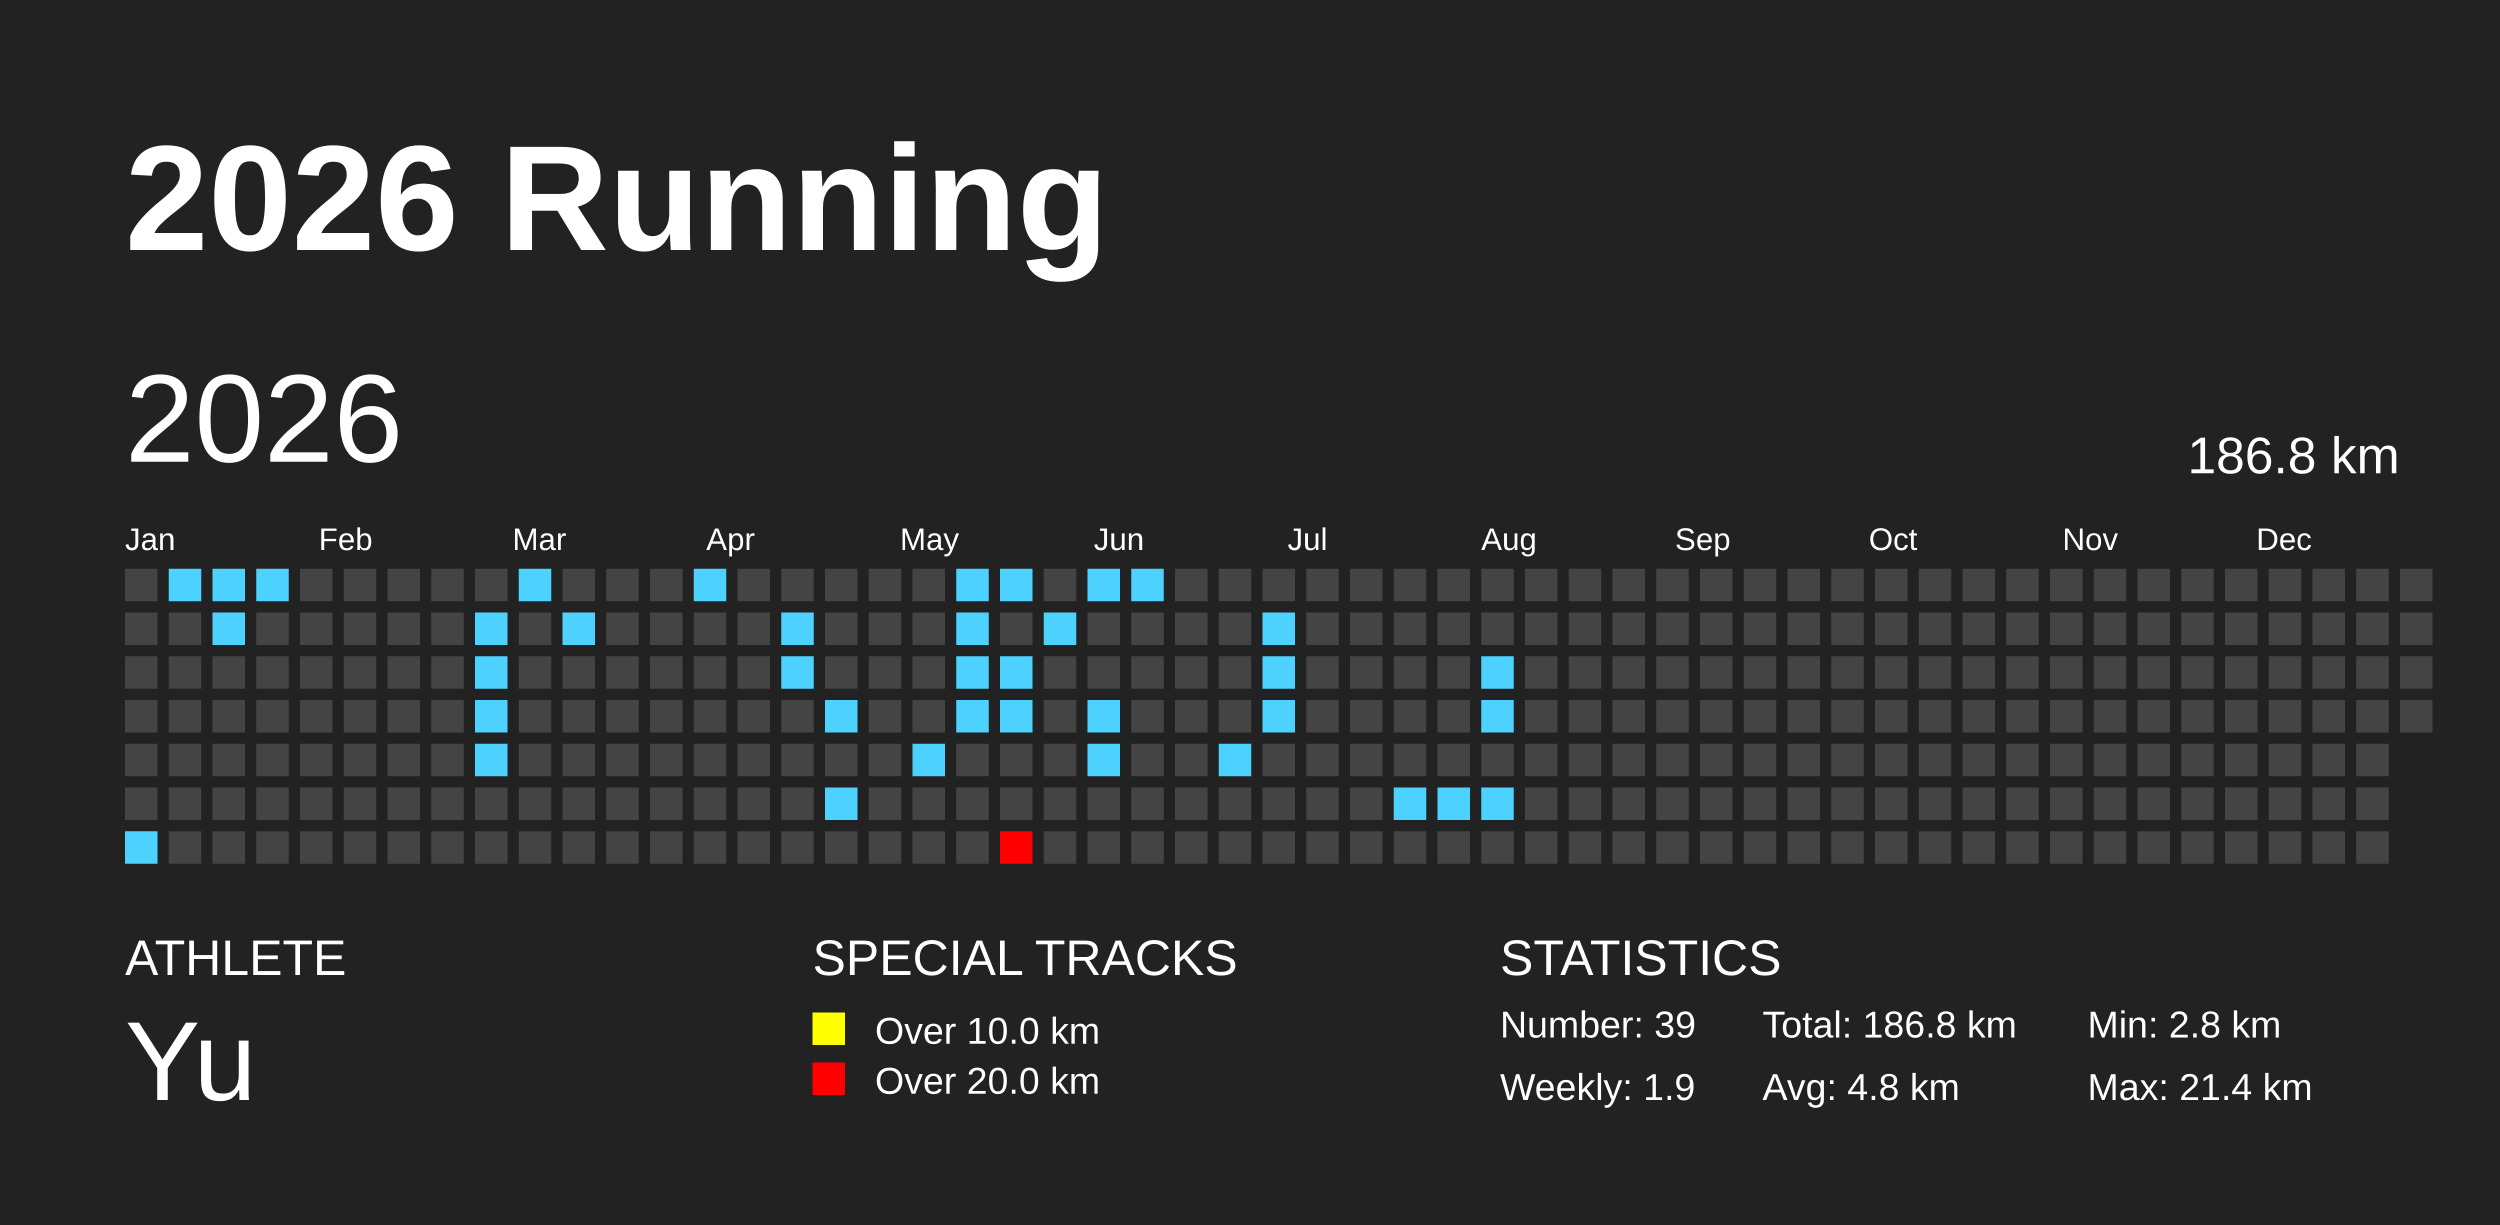
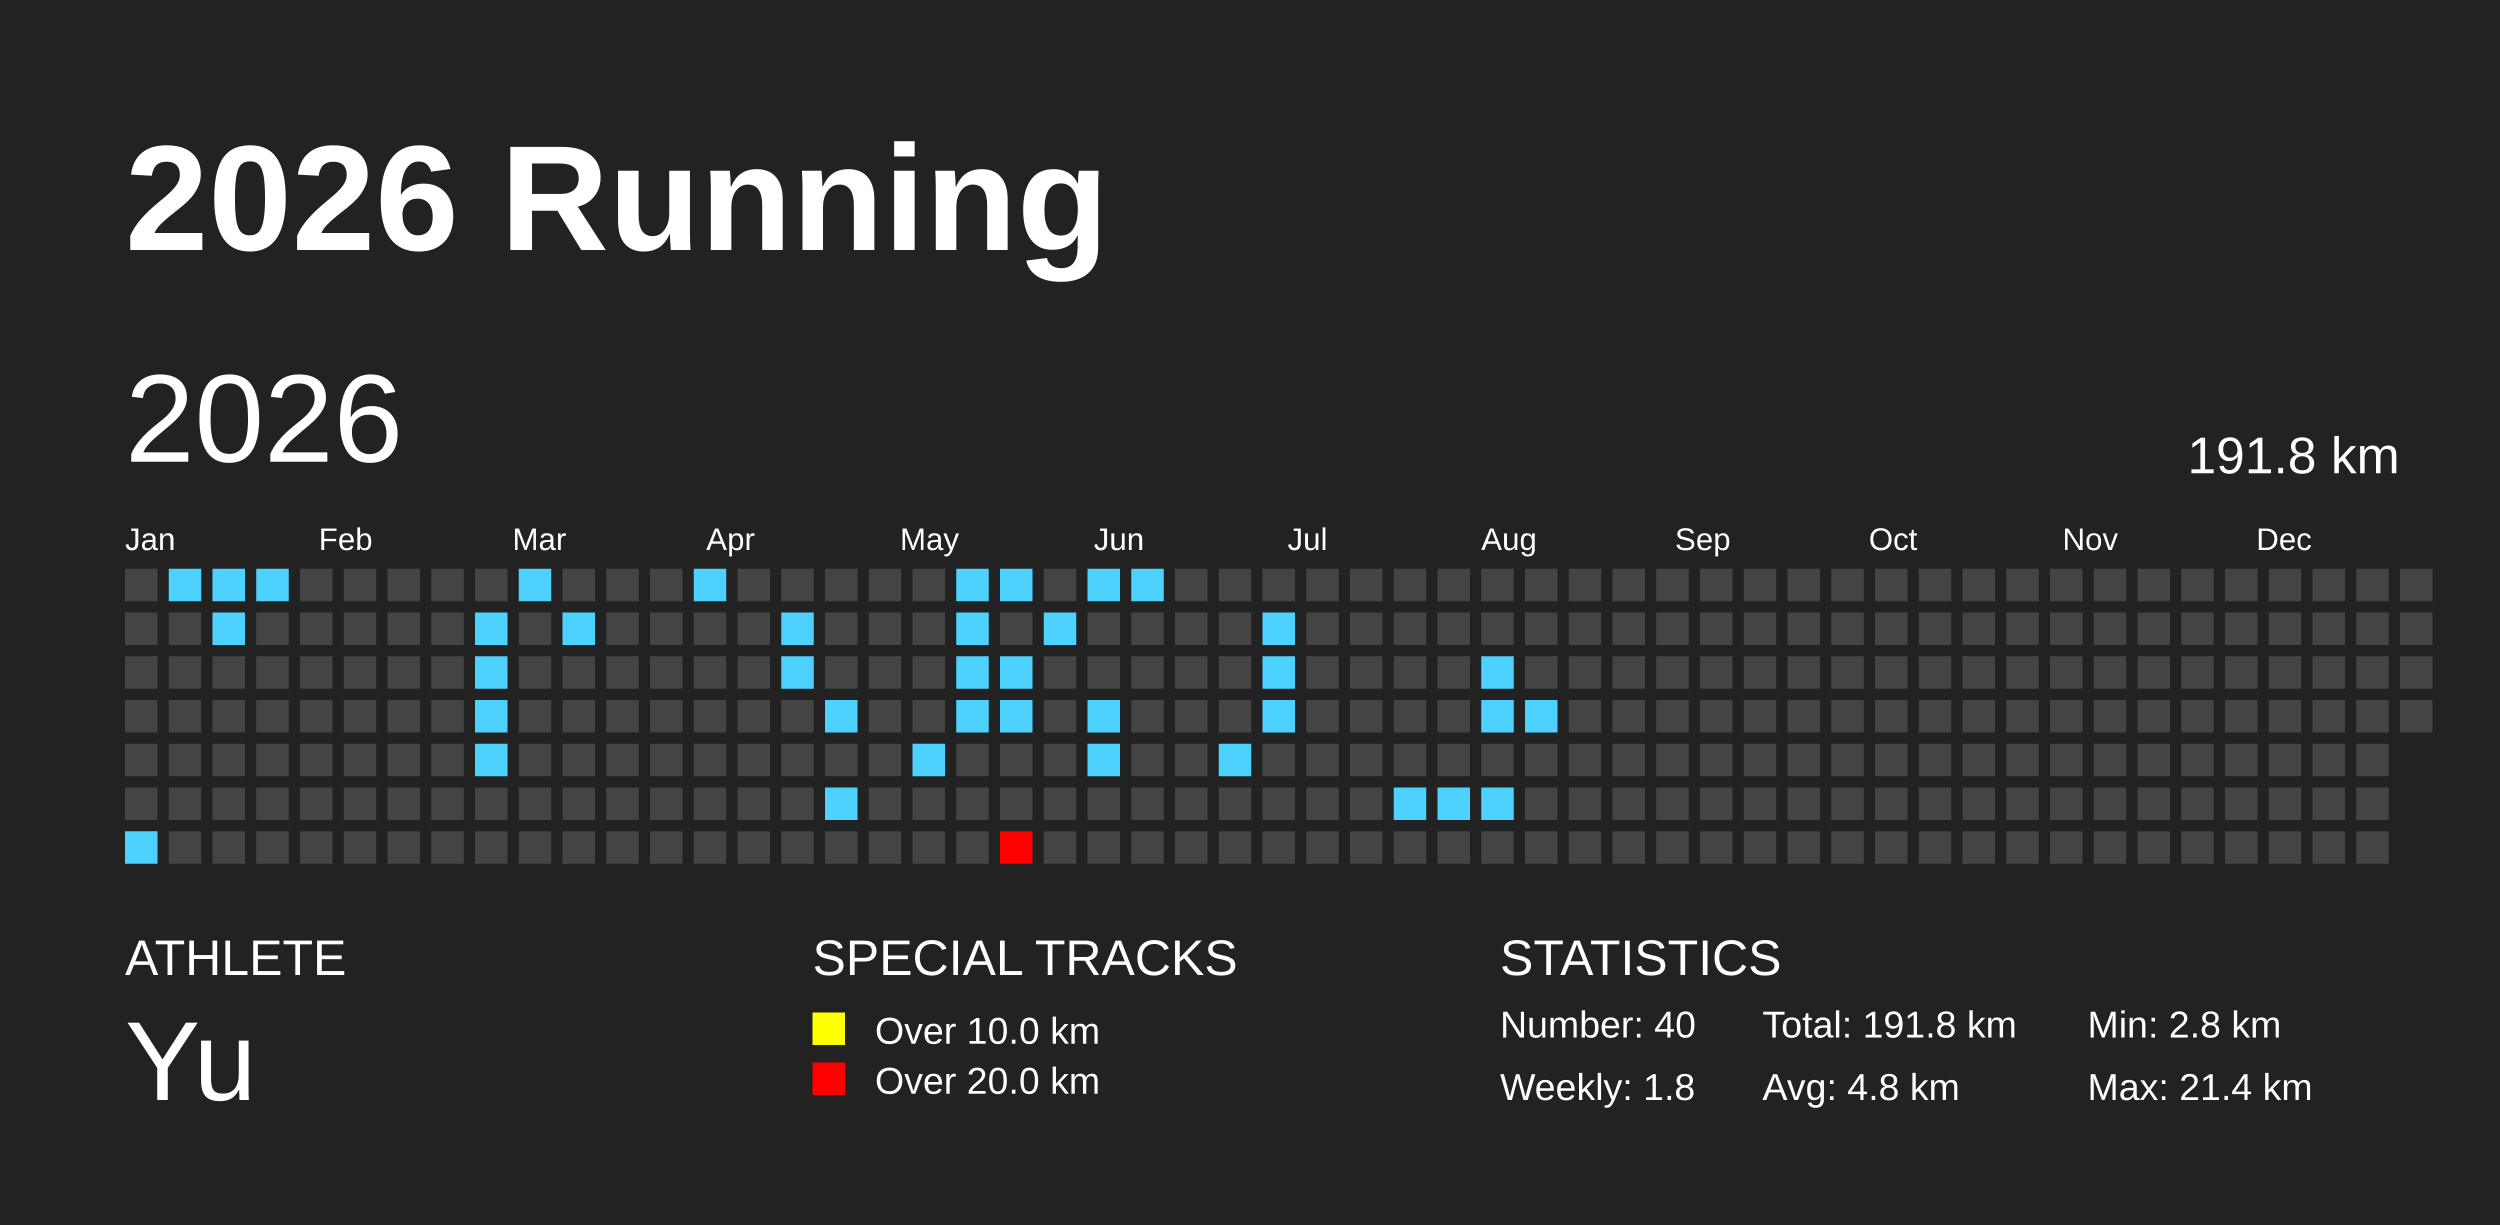
<svg xmlns="http://www.w3.org/2000/svg" baseProfile="full" height="98mm" version="1.1" viewBox="0,0,200,98" width="200mm">
  <defs />
  <rect fill="#222222" height="98" width="200" x="0" y="0" />
  <text fill="#FFFFFF" style="font-size:12px; font-family:Arial; font-weight:bold;" x="10" y="20">2026 Running</text>
  <text fill="#FFFFFF" style="font-size:4px; font-family:Arial" x="10" y="78">ATHLETE</text>
  <text fill="#FFFFFF" style="font-size:9px; font-family:Arial" x="10" y="88">Yu</text>
  <text fill="#FFFFFF" style="font-size:4px; font-family:Arial" x="65" y="78">SPECIAL TRACKS</text>
  <rect fill="yellow" height="2.6" width="2.6" x="65" y="81" />
  <text fill="#FFFFFF" style="font-size:3px; font-family:Arial" x="70" y="83.5">Over 10.0 km</text>
  <rect fill="red" height="2.6" width="2.6" x="65" y="85" />
  <text fill="#FFFFFF" style="font-size:3px; font-family:Arial" x="70" y="87.5">Over 20.0 km</text>
  <text fill="#FFFFFF" style="font-size:4px; font-family:Arial" x="120" y="78">STATISTICS</text>
-   <text fill="#FFFFFF" style="font-size:3px; font-family:Arial" x="120" y="83">Number: 39</text>
-   <text fill="#FFFFFF" style="font-size:3px; font-family:Arial" x="120" y="88">Weekly: 1.9</text>
-   <text fill="#FFFFFF" style="font-size:3px; font-family:Arial" x="141" y="83">Total: 186.8 km</text>
+   <text fill="#FFFFFF" style="font-size:3px; font-family:Arial" x="120" y="83">Number: 40</text>
+   <text fill="#FFFFFF" style="font-size:3px; font-family:Arial" x="120" y="88">Weekly: 1.8</text>
+   <text fill="#FFFFFF" style="font-size:3px; font-family:Arial" x="141" y="83">Total: 191.8 km</text>
  <text fill="#FFFFFF" style="font-size:3px; font-family:Arial" x="141" y="88">Avg: 4.8 km</text>
  <text fill="#FFFFFF" style="font-size:3px; font-family:Arial" x="167" y="83">Min: 2.8 km</text>
  <text fill="#FFFFFF" style="font-size:3px; font-family:Arial" x="167" y="88">Max: 21.4 km</text>
  <text dominant-baseline="hanging" fill="#FFFFFF" style="font-size:10.0px; font-family:Arial;" x="10" y="30">2026</text>
-   <text dominant-baseline="hanging" fill="#FFFFFF" style="font-size:4.125px; font-family:Arial;" x="175" y="35">186.8 km</text>
+   <text dominant-baseline="hanging" fill="#FFFFFF" style="font-size:4.125px; font-family:Arial;" x="175" y="35">191.8 km</text>
  <text fill="#FFFFFF" style="font-size:2.5px; font-family:Arial" x="10.0" y="44">Jan</text>
  <text fill="#FFFFFF" style="font-size:2.5px; font-family:Arial" x="25.5" y="44">Feb</text>
  <text fill="#FFFFFF" style="font-size:2.5px; font-family:Arial" x="41.0" y="44">Mar</text>
  <text fill="#FFFFFF" style="font-size:2.5px; font-family:Arial" x="56.5" y="44">Apr</text>
  <text fill="#FFFFFF" style="font-size:2.5px; font-family:Arial" x="72.0" y="44">May</text>
  <text fill="#FFFFFF" style="font-size:2.5px; font-family:Arial" x="87.5" y="44">Jun</text>
  <text fill="#FFFFFF" style="font-size:2.5px; font-family:Arial" x="103.0" y="44">Jul</text>
  <text fill="#FFFFFF" style="font-size:2.5px; font-family:Arial" x="118.5" y="44">Aug</text>
  <text fill="#FFFFFF" style="font-size:2.5px; font-family:Arial" x="134.0" y="44">Sep</text>
  <text fill="#FFFFFF" style="font-size:2.5px; font-family:Arial" x="149.5" y="44">Oct</text>
  <text fill="#FFFFFF" style="font-size:2.5px; font-family:Arial" x="165.0" y="44">Nov</text>
  <text fill="#FFFFFF" style="font-size:2.5px; font-family:Arial" x="180.5" y="44">Dec</text>
  <rect fill="#444444" height="2.6" width="2.6" x="10.0" y="45.5" />
  <rect fill="#444444" height="2.6" width="2.6" x="10.0" y="49.0" />
  <rect fill="#444444" height="2.6" width="2.6" x="10.0" y="52.5" />
  <rect fill="#444444" height="2.6" width="2.6" x="10.0" y="56.0" />
  <rect fill="#444444" height="2.6" width="2.6" x="10.0" y="59.5" />
  <rect fill="#444444" height="2.6" width="2.6" x="10.0" y="63.0" />
  <rect fill="#4dd2ff" height="2.6" width="2.6" x="10.0" y="66.5" />
  <rect fill="#4dd2ff" height="2.6" width="2.6" x="13.5" y="45.5" />
  <rect fill="#444444" height="2.6" width="2.6" x="13.5" y="49.0" />
  <rect fill="#444444" height="2.6" width="2.6" x="13.5" y="52.5" />
  <rect fill="#444444" height="2.6" width="2.6" x="13.5" y="56.0" />
  <rect fill="#444444" height="2.6" width="2.6" x="13.5" y="59.5" />
  <rect fill="#444444" height="2.6" width="2.6" x="13.5" y="63.0" />
  <rect fill="#444444" height="2.6" width="2.6" x="13.5" y="66.5" />
  <rect fill="#4dd2ff" height="2.6" width="2.6" x="17.0" y="45.5" />
  <rect fill="#4dd2ff" height="2.6" width="2.6" x="17.0" y="49.0" />
  <rect fill="#444444" height="2.6" width="2.6" x="17.0" y="52.5" />
  <rect fill="#444444" height="2.6" width="2.6" x="17.0" y="56.0" />
  <rect fill="#444444" height="2.6" width="2.6" x="17.0" y="59.5" />
  <rect fill="#444444" height="2.6" width="2.6" x="17.0" y="63.0" />
  <rect fill="#444444" height="2.6" width="2.6" x="17.0" y="66.5" />
  <rect fill="#4dd2ff" height="2.6" width="2.6" x="20.5" y="45.5" />
  <rect fill="#444444" height="2.6" width="2.6" x="20.5" y="49.0" />
  <rect fill="#444444" height="2.6" width="2.6" x="20.5" y="52.5" />
  <rect fill="#444444" height="2.6" width="2.6" x="20.5" y="56.0" />
  <rect fill="#444444" height="2.6" width="2.6" x="20.5" y="59.5" />
  <rect fill="#444444" height="2.6" width="2.6" x="20.5" y="63.0" />
  <rect fill="#444444" height="2.6" width="2.6" x="20.5" y="66.5" />
  <rect fill="#444444" height="2.6" width="2.6" x="24.0" y="45.5" />
  <rect fill="#444444" height="2.6" width="2.6" x="24.0" y="49.0" />
  <rect fill="#444444" height="2.6" width="2.6" x="24.0" y="52.5" />
  <rect fill="#444444" height="2.6" width="2.6" x="24.0" y="56.0" />
  <rect fill="#444444" height="2.6" width="2.6" x="24.0" y="59.5" />
  <rect fill="#444444" height="2.6" width="2.6" x="24.0" y="63.0" />
  <rect fill="#444444" height="2.6" width="2.6" x="24.0" y="66.5" />
  <rect fill="#444444" height="2.6" width="2.6" x="27.5" y="45.5" />
  <rect fill="#444444" height="2.6" width="2.6" x="27.5" y="49.0" />
  <rect fill="#444444" height="2.6" width="2.6" x="27.5" y="52.5" />
  <rect fill="#444444" height="2.6" width="2.6" x="27.5" y="56.0" />
  <rect fill="#444444" height="2.6" width="2.6" x="27.5" y="59.5" />
  <rect fill="#444444" height="2.6" width="2.6" x="27.5" y="63.0" />
  <rect fill="#444444" height="2.6" width="2.6" x="27.5" y="66.5" />
  <rect fill="#444444" height="2.6" width="2.6" x="31.0" y="45.5" />
  <rect fill="#444444" height="2.6" width="2.6" x="31.0" y="49.0" />
  <rect fill="#444444" height="2.6" width="2.6" x="31.0" y="52.5" />
  <rect fill="#444444" height="2.6" width="2.6" x="31.0" y="56.0" />
  <rect fill="#444444" height="2.6" width="2.6" x="31.0" y="59.5" />
  <rect fill="#444444" height="2.6" width="2.6" x="31.0" y="63.0" />
  <rect fill="#444444" height="2.6" width="2.6" x="31.0" y="66.5" />
  <rect fill="#444444" height="2.6" width="2.6" x="34.5" y="45.5" />
  <rect fill="#444444" height="2.6" width="2.6" x="34.5" y="49.0" />
  <rect fill="#444444" height="2.6" width="2.6" x="34.5" y="52.5" />
  <rect fill="#444444" height="2.6" width="2.6" x="34.5" y="56.0" />
  <rect fill="#444444" height="2.6" width="2.6" x="34.5" y="59.5" />
  <rect fill="#444444" height="2.6" width="2.6" x="34.5" y="63.0" />
  <rect fill="#444444" height="2.6" width="2.6" x="34.5" y="66.5" />
  <rect fill="#444444" height="2.6" width="2.6" x="38.0" y="45.5" />
  <rect fill="#4dd2ff" height="2.6" width="2.6" x="38.0" y="49.0" />
  <rect fill="#4dd2ff" height="2.6" width="2.6" x="38.0" y="52.5" />
  <rect fill="#4dd2ff" height="2.6" width="2.6" x="38.0" y="56.0" />
  <rect fill="#4dd2ff" height="2.6" width="2.6" x="38.0" y="59.5" />
  <rect fill="#444444" height="2.6" width="2.6" x="38.0" y="63.0" />
  <rect fill="#444444" height="2.6" width="2.6" x="38.0" y="66.5" />
  <rect fill="#4dd2ff" height="2.6" width="2.6" x="41.5" y="45.5" />
  <rect fill="#444444" height="2.6" width="2.6" x="41.5" y="49.0" />
  <rect fill="#444444" height="2.6" width="2.6" x="41.5" y="52.5" />
  <rect fill="#444444" height="2.6" width="2.6" x="41.5" y="56.0" />
  <rect fill="#444444" height="2.6" width="2.6" x="41.5" y="59.5" />
  <rect fill="#444444" height="2.6" width="2.6" x="41.5" y="63.0" />
  <rect fill="#444444" height="2.6" width="2.6" x="41.5" y="66.5" />
  <rect fill="#444444" height="2.6" width="2.6" x="45.0" y="45.5" />
  <rect fill="#4dd2ff" height="2.6" width="2.6" x="45.0" y="49.0" />
  <rect fill="#444444" height="2.6" width="2.6" x="45.0" y="52.5" />
  <rect fill="#444444" height="2.6" width="2.6" x="45.0" y="56.0" />
  <rect fill="#444444" height="2.6" width="2.6" x="45.0" y="59.5" />
  <rect fill="#444444" height="2.6" width="2.6" x="45.0" y="63.0" />
  <rect fill="#444444" height="2.6" width="2.6" x="45.0" y="66.5" />
  <rect fill="#444444" height="2.6" width="2.6" x="48.5" y="45.5" />
  <rect fill="#444444" height="2.6" width="2.6" x="48.5" y="49.0" />
  <rect fill="#444444" height="2.6" width="2.6" x="48.5" y="52.5" />
  <rect fill="#444444" height="2.6" width="2.6" x="48.5" y="56.0" />
  <rect fill="#444444" height="2.6" width="2.6" x="48.5" y="59.5" />
  <rect fill="#444444" height="2.6" width="2.6" x="48.5" y="63.0" />
  <rect fill="#444444" height="2.6" width="2.6" x="48.5" y="66.5" />
  <rect fill="#444444" height="2.6" width="2.6" x="52.0" y="45.5" />
  <rect fill="#444444" height="2.6" width="2.6" x="52.0" y="49.0" />
  <rect fill="#444444" height="2.6" width="2.6" x="52.0" y="52.5" />
  <rect fill="#444444" height="2.6" width="2.6" x="52.0" y="56.0" />
  <rect fill="#444444" height="2.6" width="2.6" x="52.0" y="59.5" />
  <rect fill="#444444" height="2.6" width="2.6" x="52.0" y="63.0" />
  <rect fill="#444444" height="2.6" width="2.6" x="52.0" y="66.5" />
  <rect fill="#4dd2ff" height="2.6" width="2.6" x="55.5" y="45.5" />
  <rect fill="#444444" height="2.6" width="2.6" x="55.5" y="49.0" />
  <rect fill="#444444" height="2.6" width="2.6" x="55.5" y="52.5" />
  <rect fill="#444444" height="2.6" width="2.6" x="55.5" y="56.0" />
  <rect fill="#444444" height="2.6" width="2.6" x="55.5" y="59.5" />
  <rect fill="#444444" height="2.6" width="2.6" x="55.5" y="63.0" />
  <rect fill="#444444" height="2.6" width="2.6" x="55.5" y="66.5" />
  <rect fill="#444444" height="2.6" width="2.6" x="59.0" y="45.5" />
  <rect fill="#444444" height="2.6" width="2.6" x="59.0" y="49.0" />
  <rect fill="#444444" height="2.6" width="2.6" x="59.0" y="52.5" />
  <rect fill="#444444" height="2.6" width="2.6" x="59.0" y="56.0" />
  <rect fill="#444444" height="2.6" width="2.6" x="59.0" y="59.5" />
  <rect fill="#444444" height="2.6" width="2.6" x="59.0" y="63.0" />
  <rect fill="#444444" height="2.6" width="2.6" x="59.0" y="66.5" />
  <rect fill="#444444" height="2.6" width="2.6" x="62.5" y="45.5" />
  <rect fill="#4dd2ff" height="2.6" width="2.6" x="62.5" y="49.0" />
  <rect fill="#4dd2ff" height="2.6" width="2.6" x="62.5" y="52.5" />
  <rect fill="#444444" height="2.6" width="2.6" x="62.5" y="56.0" />
  <rect fill="#444444" height="2.6" width="2.6" x="62.5" y="59.5" />
  <rect fill="#444444" height="2.6" width="2.6" x="62.5" y="63.0" />
  <rect fill="#444444" height="2.6" width="2.6" x="62.5" y="66.5" />
  <rect fill="#444444" height="2.6" width="2.6" x="66.0" y="45.5" />
  <rect fill="#444444" height="2.6" width="2.6" x="66.0" y="49.0" />
  <rect fill="#444444" height="2.6" width="2.6" x="66.0" y="52.5" />
  <rect fill="#4dd2ff" height="2.6" width="2.6" x="66.0" y="56.0" />
  <rect fill="#444444" height="2.6" width="2.6" x="66.0" y="59.5" />
  <rect fill="#4dd2ff" height="2.6" width="2.6" x="66.0" y="63.0" />
  <rect fill="#444444" height="2.6" width="2.6" x="66.0" y="66.5" />
  <rect fill="#444444" height="2.6" width="2.6" x="69.5" y="45.5" />
  <rect fill="#444444" height="2.6" width="2.6" x="69.5" y="49.0" />
  <rect fill="#444444" height="2.6" width="2.6" x="69.5" y="52.5" />
  <rect fill="#444444" height="2.6" width="2.6" x="69.5" y="56.0" />
  <rect fill="#444444" height="2.6" width="2.6" x="69.5" y="59.5" />
  <rect fill="#444444" height="2.6" width="2.6" x="69.5" y="63.0" />
  <rect fill="#444444" height="2.6" width="2.6" x="69.5" y="66.5" />
  <rect fill="#444444" height="2.6" width="2.6" x="73.0" y="45.5" />
  <rect fill="#444444" height="2.6" width="2.6" x="73.0" y="49.0" />
  <rect fill="#444444" height="2.6" width="2.6" x="73.0" y="52.5" />
  <rect fill="#444444" height="2.6" width="2.6" x="73.0" y="56.0" />
  <rect fill="#4dd2ff" height="2.6" width="2.6" x="73.0" y="59.5" />
  <rect fill="#444444" height="2.6" width="2.6" x="73.0" y="63.0" />
  <rect fill="#444444" height="2.6" width="2.6" x="73.0" y="66.5" />
  <rect fill="#4dd2ff" height="2.6" width="2.6" x="76.5" y="45.5" />
  <rect fill="#4dd2ff" height="2.6" width="2.6" x="76.5" y="49.0" />
  <rect fill="#4dd2ff" height="2.6" width="2.6" x="76.5" y="52.5" />
  <rect fill="#4dd2ff" height="2.6" width="2.6" x="76.5" y="56.0" />
  <rect fill="#444444" height="2.6" width="2.6" x="76.5" y="59.5" />
  <rect fill="#444444" height="2.6" width="2.6" x="76.5" y="63.0" />
  <rect fill="#444444" height="2.6" width="2.6" x="76.5" y="66.5" />
  <rect fill="#4dd2ff" height="2.6" width="2.6" x="80.0" y="45.5" />
  <rect fill="#444444" height="2.6" width="2.6" x="80.0" y="49.0" />
  <rect fill="#4dd2ff" height="2.6" width="2.6" x="80.0" y="52.5" />
  <rect fill="#4dd2ff" height="2.6" width="2.6" x="80.0" y="56.0" />
  <rect fill="#444444" height="2.6" width="2.6" x="80.0" y="59.5" />
  <rect fill="#444444" height="2.6" width="2.6" x="80.0" y="63.0" />
  <rect fill="red" height="2.6" width="2.6" x="80.0" y="66.5" />
  <rect fill="#444444" height="2.6" width="2.6" x="83.5" y="45.5" />
  <rect fill="#4dd2ff" height="2.6" width="2.6" x="83.5" y="49.0" />
  <rect fill="#444444" height="2.6" width="2.6" x="83.5" y="52.5" />
  <rect fill="#444444" height="2.6" width="2.6" x="83.5" y="56.0" />
  <rect fill="#444444" height="2.6" width="2.6" x="83.5" y="59.5" />
  <rect fill="#444444" height="2.6" width="2.6" x="83.5" y="63.0" />
  <rect fill="#444444" height="2.6" width="2.6" x="83.5" y="66.5" />
  <rect fill="#4dd2ff" height="2.6" width="2.6" x="87.0" y="45.5" />
  <rect fill="#444444" height="2.6" width="2.6" x="87.0" y="49.0" />
  <rect fill="#444444" height="2.6" width="2.6" x="87.0" y="52.5" />
  <rect fill="#4dd2ff" height="2.6" width="2.6" x="87.0" y="56.0" />
  <rect fill="#4dd2ff" height="2.6" width="2.6" x="87.0" y="59.5" />
  <rect fill="#444444" height="2.6" width="2.6" x="87.0" y="63.0" />
  <rect fill="#444444" height="2.6" width="2.6" x="87.0" y="66.5" />
  <rect fill="#4dd2ff" height="2.6" width="2.6" x="90.5" y="45.5" />
  <rect fill="#444444" height="2.6" width="2.6" x="90.5" y="49.0" />
  <rect fill="#444444" height="2.6" width="2.6" x="90.5" y="52.5" />
  <rect fill="#444444" height="2.6" width="2.6" x="90.5" y="56.0" />
  <rect fill="#444444" height="2.6" width="2.6" x="90.5" y="59.5" />
  <rect fill="#444444" height="2.6" width="2.6" x="90.5" y="63.0" />
  <rect fill="#444444" height="2.6" width="2.6" x="90.5" y="66.5" />
  <rect fill="#444444" height="2.6" width="2.6" x="94.0" y="45.5" />
  <rect fill="#444444" height="2.6" width="2.6" x="94.0" y="49.0" />
  <rect fill="#444444" height="2.6" width="2.6" x="94.0" y="52.5" />
  <rect fill="#444444" height="2.6" width="2.6" x="94.0" y="56.0" />
  <rect fill="#444444" height="2.6" width="2.6" x="94.0" y="59.5" />
  <rect fill="#444444" height="2.6" width="2.6" x="94.0" y="63.0" />
  <rect fill="#444444" height="2.6" width="2.6" x="94.0" y="66.5" />
  <rect fill="#444444" height="2.6" width="2.6" x="97.5" y="45.5" />
  <rect fill="#444444" height="2.6" width="2.6" x="97.5" y="49.0" />
  <rect fill="#444444" height="2.6" width="2.6" x="97.5" y="52.5" />
  <rect fill="#444444" height="2.6" width="2.6" x="97.5" y="56.0" />
  <rect fill="#4dd2ff" height="2.6" width="2.6" x="97.5" y="59.5" />
  <rect fill="#444444" height="2.6" width="2.6" x="97.5" y="63.0" />
  <rect fill="#444444" height="2.6" width="2.6" x="97.5" y="66.5" />
  <rect fill="#444444" height="2.6" width="2.6" x="101.0" y="45.5" />
  <rect fill="#4dd2ff" height="2.6" width="2.6" x="101.0" y="49.0" />
  <rect fill="#4dd2ff" height="2.6" width="2.6" x="101.0" y="52.5" />
  <rect fill="#4dd2ff" height="2.6" width="2.6" x="101.0" y="56.0" />
  <rect fill="#444444" height="2.6" width="2.6" x="101.0" y="59.5" />
  <rect fill="#444444" height="2.6" width="2.6" x="101.0" y="63.0" />
  <rect fill="#444444" height="2.6" width="2.6" x="101.0" y="66.5" />
  <rect fill="#444444" height="2.6" width="2.6" x="104.5" y="45.5" />
  <rect fill="#444444" height="2.6" width="2.6" x="104.5" y="49.0" />
  <rect fill="#444444" height="2.6" width="2.6" x="104.5" y="52.5" />
  <rect fill="#444444" height="2.6" width="2.6" x="104.5" y="56.0" />
  <rect fill="#444444" height="2.6" width="2.6" x="104.5" y="59.5" />
  <rect fill="#444444" height="2.6" width="2.6" x="104.5" y="63.0" />
  <rect fill="#444444" height="2.6" width="2.6" x="104.5" y="66.5" />
  <rect fill="#444444" height="2.6" width="2.6" x="108.0" y="45.5" />
  <rect fill="#444444" height="2.6" width="2.6" x="108.0" y="49.0" />
  <rect fill="#444444" height="2.6" width="2.6" x="108.0" y="52.5" />
  <rect fill="#444444" height="2.6" width="2.6" x="108.0" y="56.0" />
  <rect fill="#444444" height="2.6" width="2.6" x="108.0" y="59.5" />
  <rect fill="#444444" height="2.6" width="2.6" x="108.0" y="63.0" />
  <rect fill="#444444" height="2.6" width="2.6" x="108.0" y="66.5" />
  <rect fill="#444444" height="2.6" width="2.6" x="111.5" y="45.5" />
  <rect fill="#444444" height="2.6" width="2.6" x="111.5" y="49.0" />
  <rect fill="#444444" height="2.6" width="2.6" x="111.5" y="52.5" />
  <rect fill="#444444" height="2.6" width="2.6" x="111.5" y="56.0" />
  <rect fill="#444444" height="2.6" width="2.6" x="111.5" y="59.5" />
  <rect fill="#4dd2ff" height="2.6" width="2.6" x="111.5" y="63.0" />
  <rect fill="#444444" height="2.6" width="2.6" x="111.5" y="66.5" />
  <rect fill="#444444" height="2.6" width="2.6" x="115.0" y="45.5" />
  <rect fill="#444444" height="2.6" width="2.6" x="115.0" y="49.0" />
  <rect fill="#444444" height="2.6" width="2.6" x="115.0" y="52.5" />
  <rect fill="#444444" height="2.6" width="2.6" x="115.0" y="56.0" />
  <rect fill="#444444" height="2.6" width="2.6" x="115.0" y="59.5" />
  <rect fill="#4dd2ff" height="2.6" width="2.6" x="115.0" y="63.0" />
  <rect fill="#444444" height="2.6" width="2.6" x="115.0" y="66.5" />
  <rect fill="#444444" height="2.6" width="2.6" x="118.5" y="45.5" />
  <rect fill="#444444" height="2.6" width="2.6" x="118.5" y="49.0" />
  <rect fill="#4dd2ff" height="2.6" width="2.6" x="118.5" y="52.5" />
  <rect fill="#4dd2ff" height="2.6" width="2.6" x="118.5" y="56.0" />
  <rect fill="#444444" height="2.6" width="2.6" x="118.5" y="59.5" />
  <rect fill="#4dd2ff" height="2.6" width="2.6" x="118.5" y="63.0" />
  <rect fill="#444444" height="2.6" width="2.6" x="118.5" y="66.5" />
  <rect fill="#444444" height="2.6" width="2.6" x="122.0" y="45.5" />
  <rect fill="#444444" height="2.6" width="2.6" x="122.0" y="49.0" />
  <rect fill="#444444" height="2.6" width="2.6" x="122.0" y="52.5" />
-   <rect fill="#444444" height="2.6" width="2.6" x="122.0" y="56.0" />
+   <rect fill="#4dd2ff" height="2.6" width="2.6" x="122.0" y="56.0" />
  <rect fill="#444444" height="2.6" width="2.6" x="122.0" y="59.5" />
  <rect fill="#444444" height="2.6" width="2.6" x="122.0" y="63.0" />
  <rect fill="#444444" height="2.6" width="2.6" x="122.0" y="66.5" />
  <rect fill="#444444" height="2.6" width="2.6" x="125.5" y="45.5" />
  <rect fill="#444444" height="2.6" width="2.6" x="125.5" y="49.0" />
  <rect fill="#444444" height="2.6" width="2.6" x="125.5" y="52.5" />
  <rect fill="#444444" height="2.6" width="2.6" x="125.5" y="56.0" />
  <rect fill="#444444" height="2.6" width="2.6" x="125.5" y="59.5" />
  <rect fill="#444444" height="2.6" width="2.6" x="125.5" y="63.0" />
  <rect fill="#444444" height="2.6" width="2.6" x="125.5" y="66.5" />
  <rect fill="#444444" height="2.6" width="2.6" x="129.0" y="45.5" />
  <rect fill="#444444" height="2.6" width="2.6" x="129.0" y="49.0" />
  <rect fill="#444444" height="2.6" width="2.6" x="129.0" y="52.5" />
  <rect fill="#444444" height="2.6" width="2.6" x="129.0" y="56.0" />
  <rect fill="#444444" height="2.6" width="2.6" x="129.0" y="59.5" />
  <rect fill="#444444" height="2.6" width="2.6" x="129.0" y="63.0" />
  <rect fill="#444444" height="2.6" width="2.6" x="129.0" y="66.5" />
  <rect fill="#444444" height="2.6" width="2.6" x="132.5" y="45.5" />
  <rect fill="#444444" height="2.6" width="2.6" x="132.5" y="49.0" />
  <rect fill="#444444" height="2.6" width="2.6" x="132.5" y="52.5" />
  <rect fill="#444444" height="2.6" width="2.6" x="132.5" y="56.0" />
  <rect fill="#444444" height="2.6" width="2.6" x="132.5" y="59.5" />
  <rect fill="#444444" height="2.6" width="2.6" x="132.5" y="63.0" />
  <rect fill="#444444" height="2.6" width="2.6" x="132.5" y="66.5" />
  <rect fill="#444444" height="2.6" width="2.6" x="136.0" y="45.5" />
  <rect fill="#444444" height="2.6" width="2.6" x="136.0" y="49.0" />
  <rect fill="#444444" height="2.6" width="2.6" x="136.0" y="52.5" />
  <rect fill="#444444" height="2.6" width="2.6" x="136.0" y="56.0" />
  <rect fill="#444444" height="2.6" width="2.6" x="136.0" y="59.5" />
  <rect fill="#444444" height="2.6" width="2.6" x="136.0" y="63.0" />
  <rect fill="#444444" height="2.6" width="2.6" x="136.0" y="66.5" />
  <rect fill="#444444" height="2.6" width="2.6" x="139.5" y="45.5" />
  <rect fill="#444444" height="2.6" width="2.6" x="139.5" y="49.0" />
  <rect fill="#444444" height="2.6" width="2.6" x="139.5" y="52.5" />
  <rect fill="#444444" height="2.6" width="2.6" x="139.5" y="56.0" />
  <rect fill="#444444" height="2.6" width="2.6" x="139.5" y="59.5" />
  <rect fill="#444444" height="2.6" width="2.6" x="139.5" y="63.0" />
  <rect fill="#444444" height="2.6" width="2.6" x="139.5" y="66.5" />
  <rect fill="#444444" height="2.6" width="2.6" x="143.0" y="45.5" />
  <rect fill="#444444" height="2.6" width="2.6" x="143.0" y="49.0" />
  <rect fill="#444444" height="2.6" width="2.6" x="143.0" y="52.5" />
  <rect fill="#444444" height="2.6" width="2.6" x="143.0" y="56.0" />
  <rect fill="#444444" height="2.6" width="2.6" x="143.0" y="59.5" />
  <rect fill="#444444" height="2.6" width="2.6" x="143.0" y="63.0" />
  <rect fill="#444444" height="2.6" width="2.6" x="143.0" y="66.5" />
  <rect fill="#444444" height="2.6" width="2.6" x="146.5" y="45.5" />
  <rect fill="#444444" height="2.6" width="2.6" x="146.5" y="49.0" />
  <rect fill="#444444" height="2.6" width="2.6" x="146.5" y="52.5" />
  <rect fill="#444444" height="2.6" width="2.6" x="146.5" y="56.0" />
  <rect fill="#444444" height="2.6" width="2.6" x="146.5" y="59.5" />
  <rect fill="#444444" height="2.6" width="2.6" x="146.5" y="63.0" />
  <rect fill="#444444" height="2.6" width="2.6" x="146.5" y="66.5" />
  <rect fill="#444444" height="2.6" width="2.6" x="150.0" y="45.5" />
  <rect fill="#444444" height="2.6" width="2.6" x="150.0" y="49.0" />
  <rect fill="#444444" height="2.6" width="2.6" x="150.0" y="52.5" />
  <rect fill="#444444" height="2.6" width="2.6" x="150.0" y="56.0" />
  <rect fill="#444444" height="2.6" width="2.6" x="150.0" y="59.5" />
  <rect fill="#444444" height="2.6" width="2.6" x="150.0" y="63.0" />
  <rect fill="#444444" height="2.6" width="2.6" x="150.0" y="66.5" />
  <rect fill="#444444" height="2.6" width="2.6" x="153.5" y="45.5" />
  <rect fill="#444444" height="2.6" width="2.6" x="153.5" y="49.0" />
  <rect fill="#444444" height="2.6" width="2.6" x="153.5" y="52.5" />
  <rect fill="#444444" height="2.6" width="2.6" x="153.5" y="56.0" />
  <rect fill="#444444" height="2.6" width="2.6" x="153.5" y="59.5" />
  <rect fill="#444444" height="2.6" width="2.6" x="153.5" y="63.0" />
  <rect fill="#444444" height="2.6" width="2.6" x="153.5" y="66.5" />
  <rect fill="#444444" height="2.6" width="2.6" x="157.0" y="45.5" />
  <rect fill="#444444" height="2.6" width="2.6" x="157.0" y="49.0" />
  <rect fill="#444444" height="2.6" width="2.6" x="157.0" y="52.5" />
  <rect fill="#444444" height="2.6" width="2.6" x="157.0" y="56.0" />
  <rect fill="#444444" height="2.6" width="2.6" x="157.0" y="59.5" />
  <rect fill="#444444" height="2.6" width="2.6" x="157.0" y="63.0" />
  <rect fill="#444444" height="2.6" width="2.6" x="157.0" y="66.5" />
  <rect fill="#444444" height="2.6" width="2.6" x="160.5" y="45.5" />
  <rect fill="#444444" height="2.6" width="2.6" x="160.5" y="49.0" />
  <rect fill="#444444" height="2.6" width="2.6" x="160.5" y="52.5" />
  <rect fill="#444444" height="2.6" width="2.6" x="160.5" y="56.0" />
  <rect fill="#444444" height="2.6" width="2.6" x="160.5" y="59.5" />
  <rect fill="#444444" height="2.6" width="2.6" x="160.5" y="63.0" />
  <rect fill="#444444" height="2.6" width="2.6" x="160.5" y="66.5" />
  <rect fill="#444444" height="2.6" width="2.6" x="164.0" y="45.5" />
  <rect fill="#444444" height="2.6" width="2.6" x="164.0" y="49.0" />
  <rect fill="#444444" height="2.6" width="2.6" x="164.0" y="52.5" />
  <rect fill="#444444" height="2.6" width="2.6" x="164.0" y="56.0" />
  <rect fill="#444444" height="2.6" width="2.6" x="164.0" y="59.5" />
  <rect fill="#444444" height="2.6" width="2.6" x="164.0" y="63.0" />
  <rect fill="#444444" height="2.6" width="2.6" x="164.0" y="66.5" />
  <rect fill="#444444" height="2.6" width="2.6" x="167.5" y="45.5" />
  <rect fill="#444444" height="2.6" width="2.6" x="167.5" y="49.0" />
  <rect fill="#444444" height="2.6" width="2.6" x="167.5" y="52.5" />
  <rect fill="#444444" height="2.6" width="2.6" x="167.5" y="56.0" />
  <rect fill="#444444" height="2.6" width="2.6" x="167.5" y="59.5" />
  <rect fill="#444444" height="2.6" width="2.6" x="167.5" y="63.0" />
  <rect fill="#444444" height="2.6" width="2.6" x="167.5" y="66.5" />
  <rect fill="#444444" height="2.6" width="2.6" x="171.0" y="45.5" />
  <rect fill="#444444" height="2.6" width="2.6" x="171.0" y="49.0" />
  <rect fill="#444444" height="2.6" width="2.6" x="171.0" y="52.5" />
  <rect fill="#444444" height="2.6" width="2.6" x="171.0" y="56.0" />
  <rect fill="#444444" height="2.6" width="2.6" x="171.0" y="59.5" />
  <rect fill="#444444" height="2.6" width="2.6" x="171.0" y="63.0" />
  <rect fill="#444444" height="2.6" width="2.6" x="171.0" y="66.5" />
  <rect fill="#444444" height="2.6" width="2.6" x="174.5" y="45.5" />
  <rect fill="#444444" height="2.6" width="2.6" x="174.5" y="49.0" />
  <rect fill="#444444" height="2.6" width="2.6" x="174.5" y="52.5" />
  <rect fill="#444444" height="2.6" width="2.6" x="174.5" y="56.0" />
  <rect fill="#444444" height="2.6" width="2.6" x="174.5" y="59.5" />
  <rect fill="#444444" height="2.6" width="2.6" x="174.5" y="63.0" />
  <rect fill="#444444" height="2.6" width="2.6" x="174.5" y="66.5" />
  <rect fill="#444444" height="2.6" width="2.6" x="178.0" y="45.5" />
  <rect fill="#444444" height="2.6" width="2.6" x="178.0" y="49.0" />
  <rect fill="#444444" height="2.6" width="2.6" x="178.0" y="52.5" />
  <rect fill="#444444" height="2.6" width="2.6" x="178.0" y="56.0" />
  <rect fill="#444444" height="2.6" width="2.6" x="178.0" y="59.5" />
  <rect fill="#444444" height="2.6" width="2.6" x="178.0" y="63.0" />
  <rect fill="#444444" height="2.6" width="2.6" x="178.0" y="66.5" />
  <rect fill="#444444" height="2.6" width="2.6" x="181.5" y="45.5" />
  <rect fill="#444444" height="2.6" width="2.6" x="181.5" y="49.0" />
  <rect fill="#444444" height="2.6" width="2.6" x="181.5" y="52.5" />
  <rect fill="#444444" height="2.6" width="2.6" x="181.5" y="56.0" />
  <rect fill="#444444" height="2.6" width="2.6" x="181.5" y="59.5" />
  <rect fill="#444444" height="2.6" width="2.6" x="181.5" y="63.0" />
  <rect fill="#444444" height="2.6" width="2.6" x="181.5" y="66.5" />
  <rect fill="#444444" height="2.6" width="2.6" x="185.0" y="45.5" />
  <rect fill="#444444" height="2.6" width="2.6" x="185.0" y="49.0" />
  <rect fill="#444444" height="2.6" width="2.6" x="185.0" y="52.5" />
  <rect fill="#444444" height="2.6" width="2.6" x="185.0" y="56.0" />
  <rect fill="#444444" height="2.6" width="2.6" x="185.0" y="59.5" />
  <rect fill="#444444" height="2.6" width="2.6" x="185.0" y="63.0" />
  <rect fill="#444444" height="2.6" width="2.6" x="185.0" y="66.5" />
  <rect fill="#444444" height="2.6" width="2.6" x="188.5" y="45.5" />
  <rect fill="#444444" height="2.6" width="2.6" x="188.5" y="49.0" />
  <rect fill="#444444" height="2.6" width="2.6" x="188.5" y="52.5" />
  <rect fill="#444444" height="2.6" width="2.6" x="188.5" y="56.0" />
  <rect fill="#444444" height="2.6" width="2.6" x="188.5" y="59.5" />
  <rect fill="#444444" height="2.6" width="2.6" x="188.5" y="63.0" />
  <rect fill="#444444" height="2.6" width="2.6" x="188.5" y="66.5" />
  <rect fill="#444444" height="2.6" width="2.6" x="192.0" y="45.5" />
  <rect fill="#444444" height="2.6" width="2.6" x="192.0" y="49.0" />
  <rect fill="#444444" height="2.6" width="2.6" x="192.0" y="52.5" />
  <rect fill="#444444" height="2.6" width="2.6" x="192.0" y="56.0" />
</svg>
